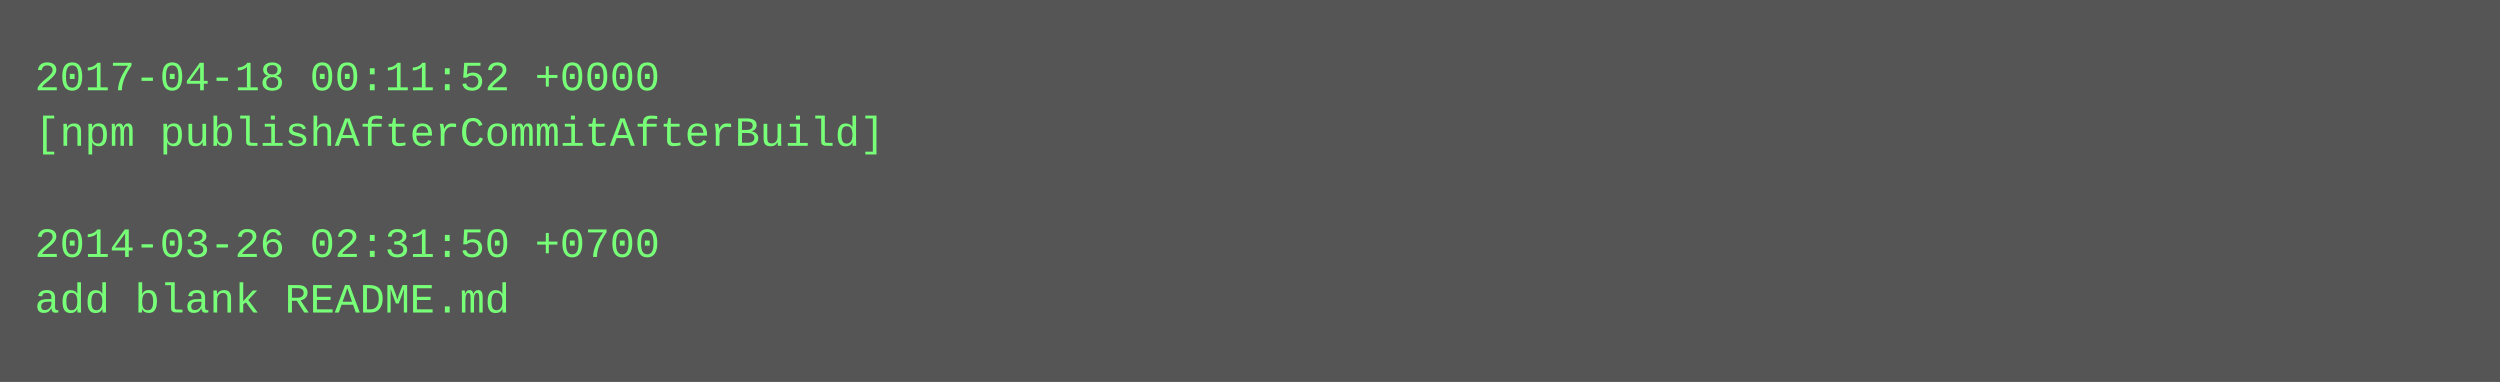
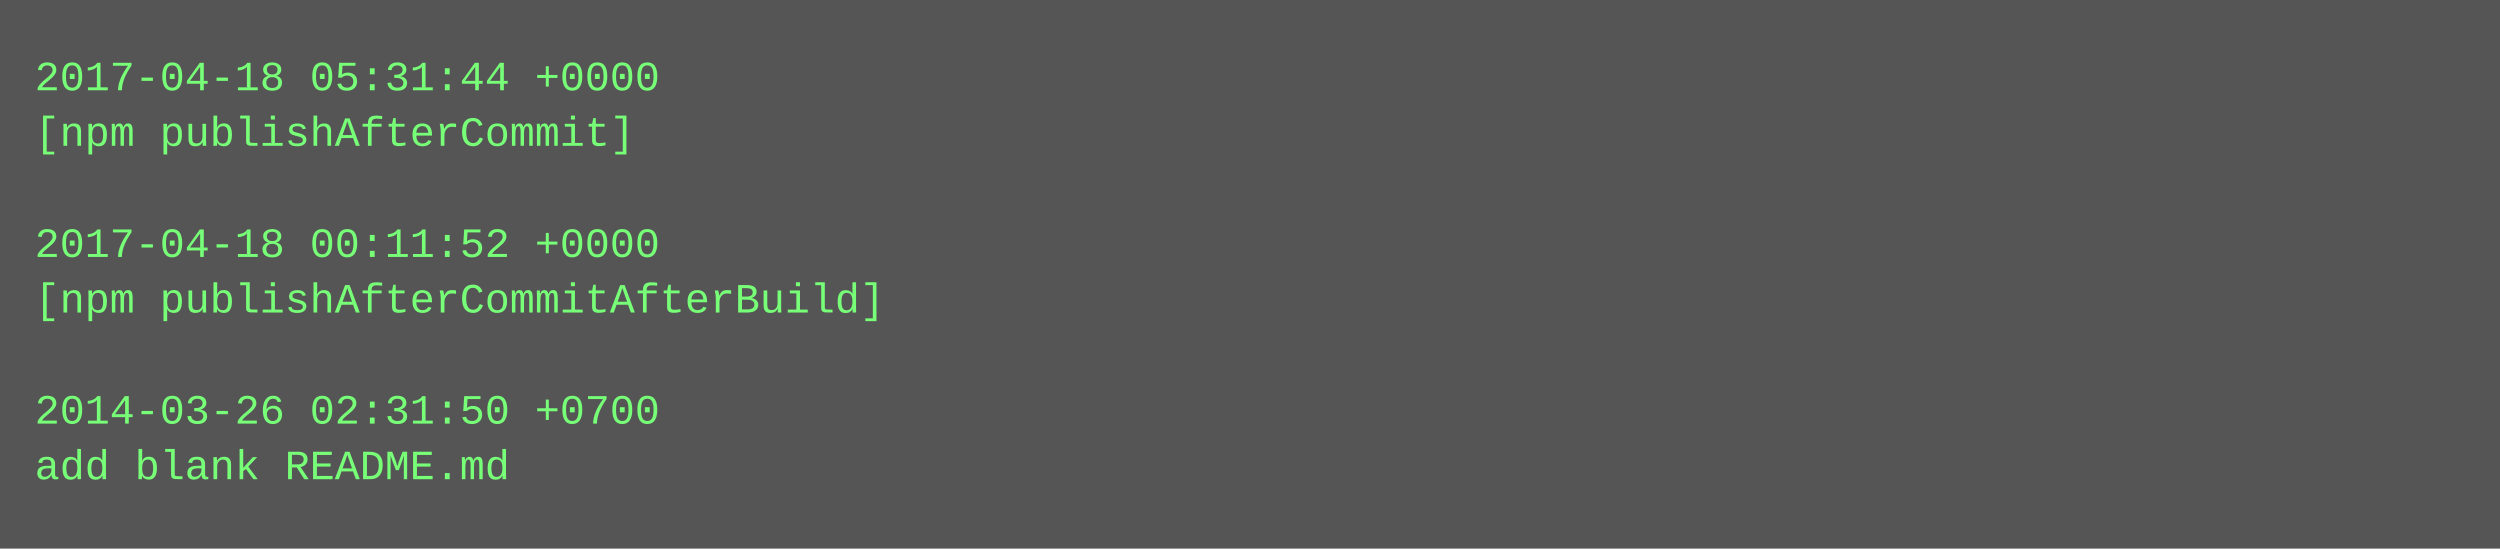
- <svg xmlns="http://www.w3.org/2000/svg" height="110" width="720">
-   <rect height="110" fill="#555" width="720" />
+ <svg xmlns="http://www.w3.org/2000/svg" height="158" width="720">
+   <rect height="158" fill="#555" width="720" />
  <text fill="#7f7" font-family="Courier New" font-size="12" xml:space="preserve">
-     <tspan x="10" y="26">2017-04-18 00:11:52 +0000</tspan>
-     <tspan x="10" y="42">[npm publishAfterCommitAfterBuild]</tspan>
+     <tspan x="10" y="26">2017-04-18 05:31:44 +0000</tspan>
+     <tspan x="10" y="42">[npm publishAfterCommit]</tspan>
    <tspan x="10" y="58" />
-     <tspan x="10" y="74">2014-03-26 02:31:50 +0700</tspan>
-     <tspan x="10" y="90">add blank README.md</tspan>
+     <tspan x="10" y="74">2017-04-18 00:11:52 +0000</tspan>
+     <tspan x="10" y="90">[npm publishAfterCommitAfterBuild]</tspan>
+     <tspan x="10" y="106" />
+     <tspan x="10" y="122">2014-03-26 02:31:50 +0700</tspan>
+     <tspan x="10" y="138">add blank README.md</tspan>
  </text>
</svg>
